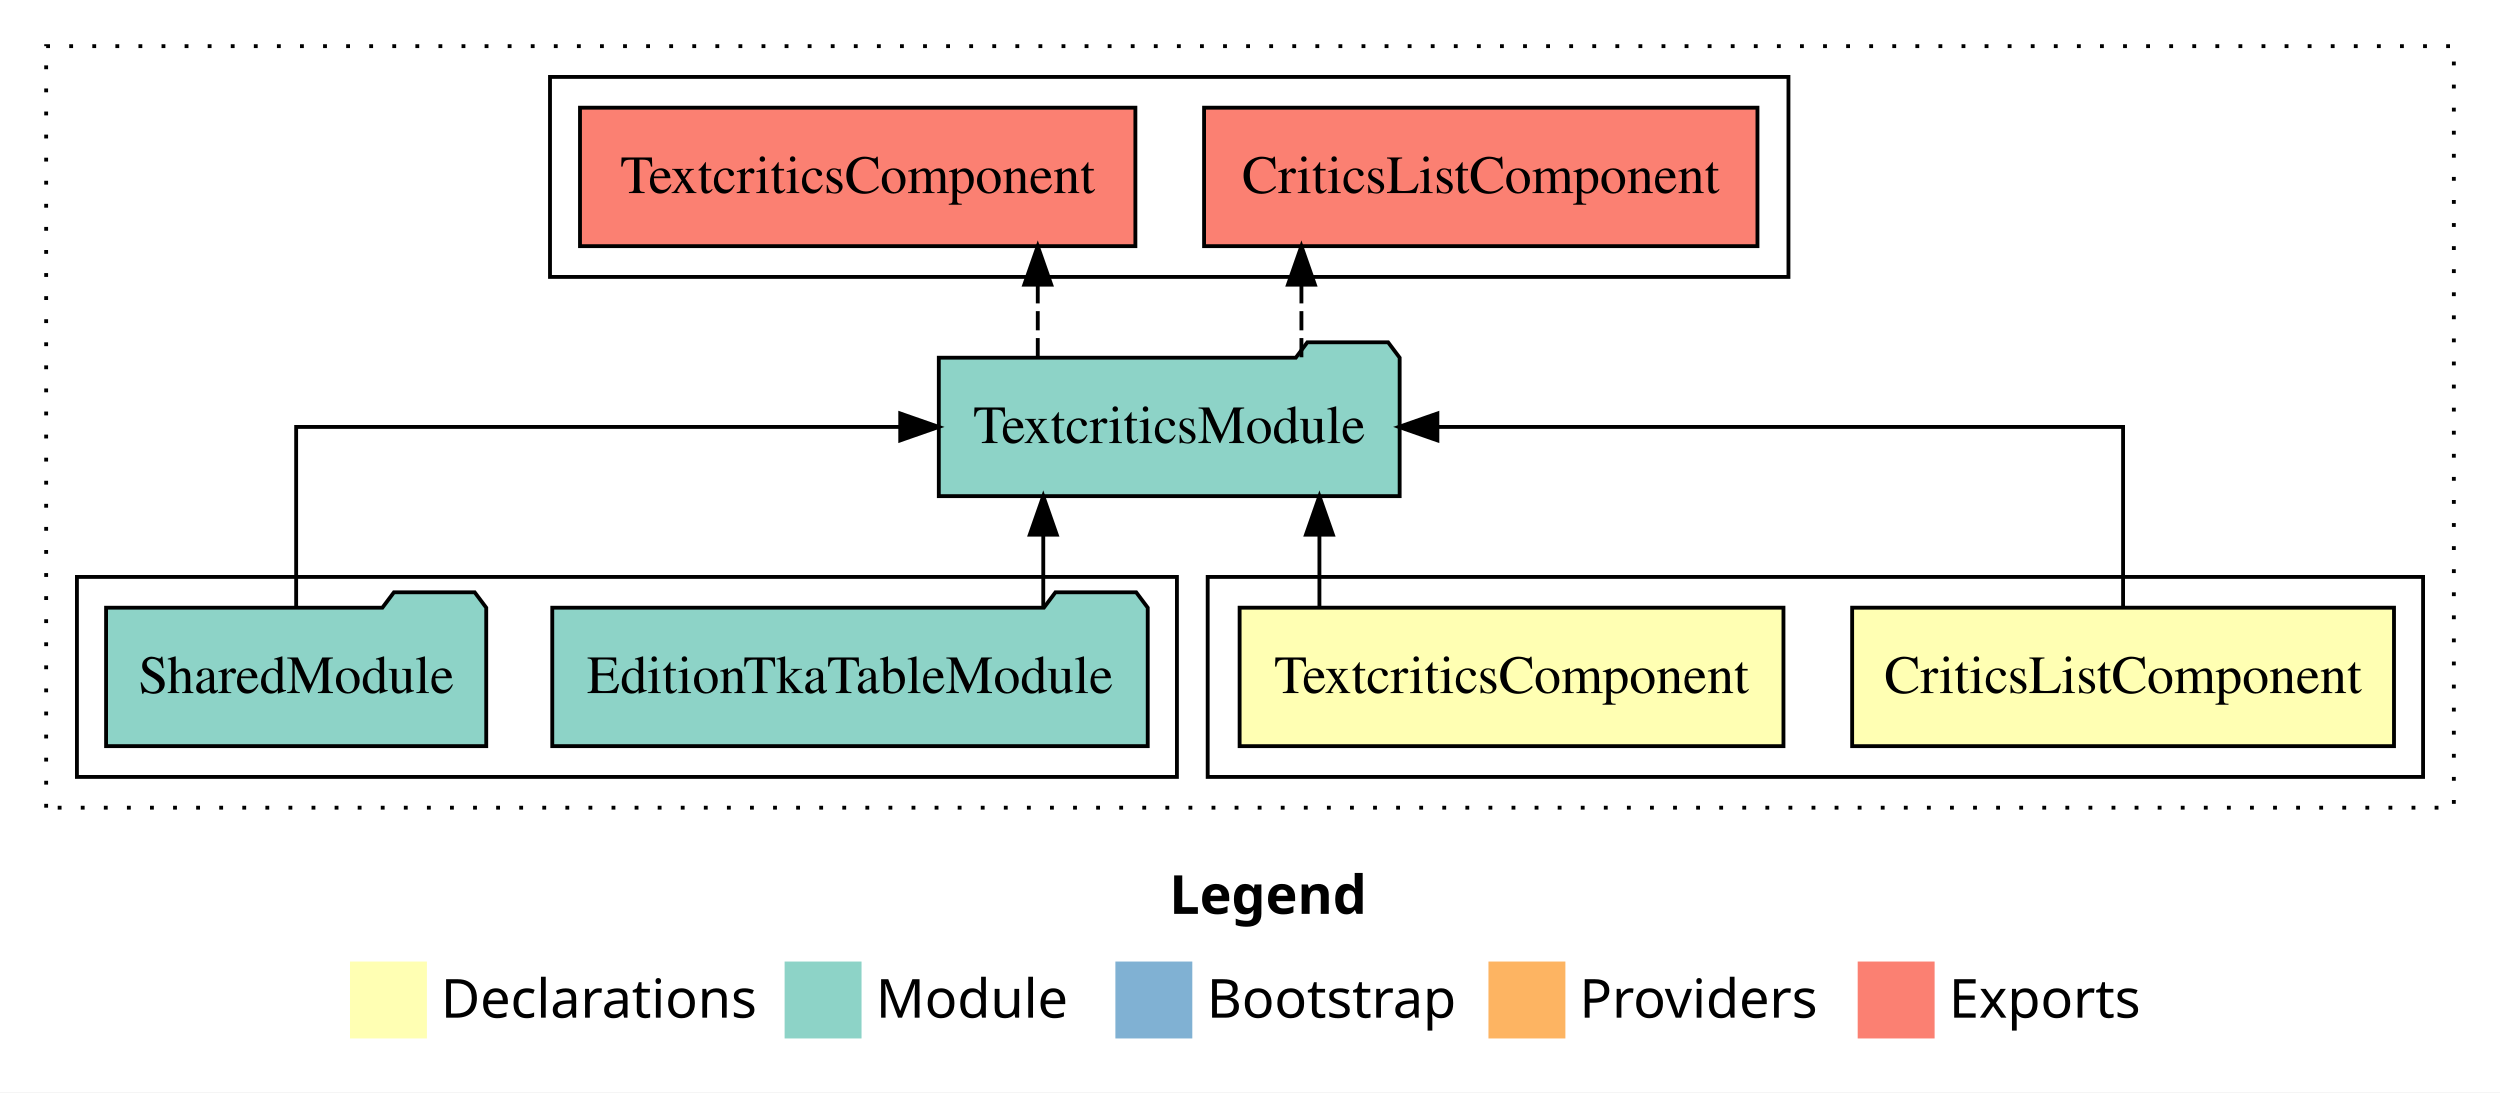
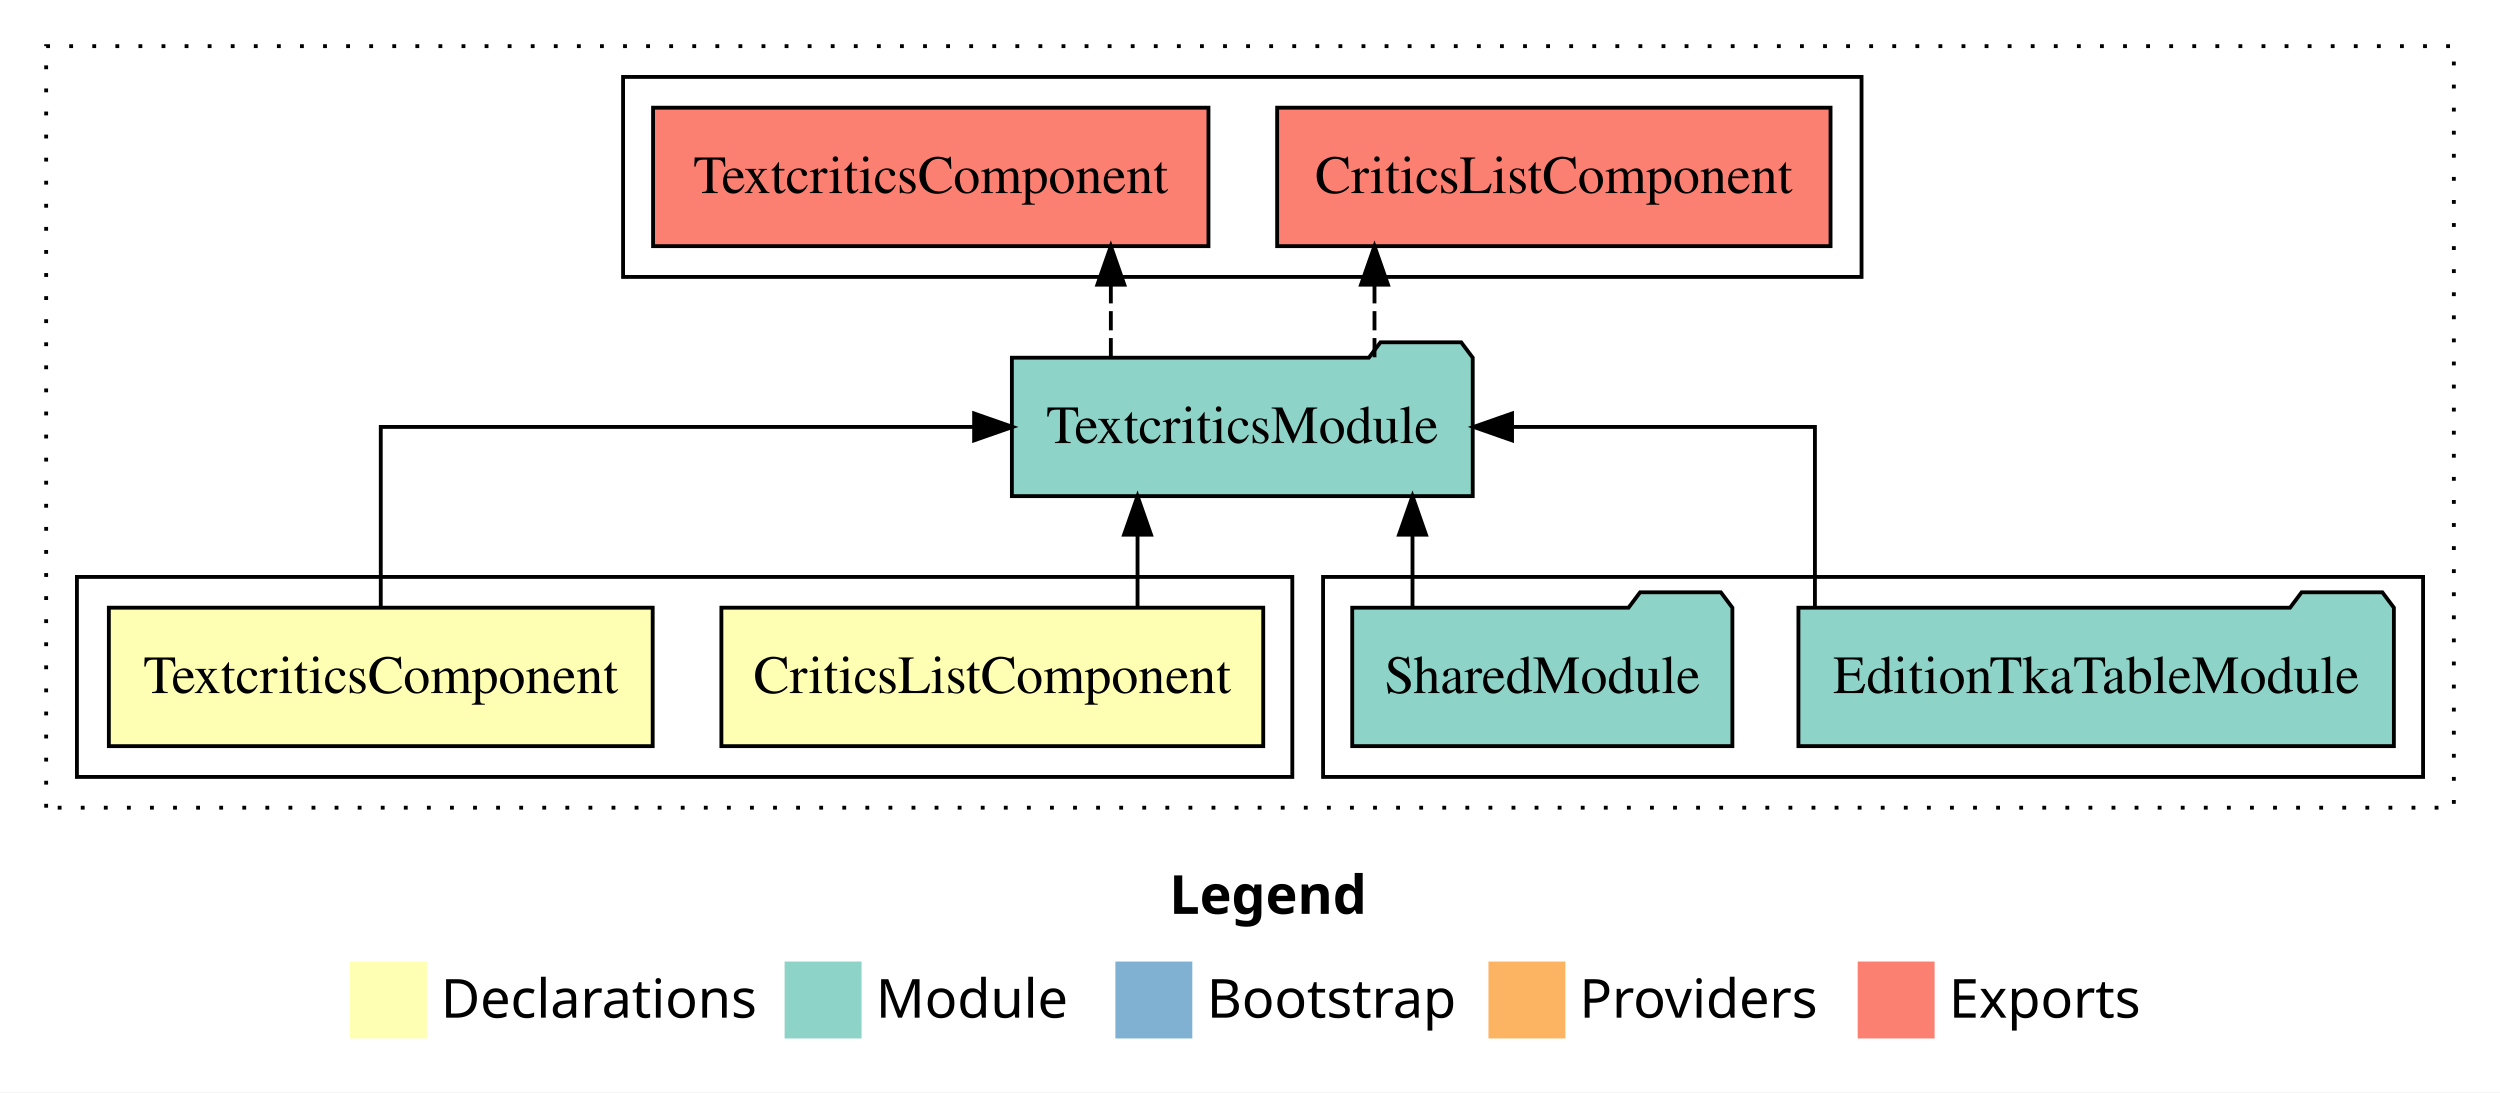
<svg xmlns="http://www.w3.org/2000/svg" width="650pt" height="284pt" viewBox="0.00 0.00 650.00 284.00">
  <g id="graph0" class="graph" transform="scale(1 1) rotate(0) translate(4 280)">
    <polygon fill="white" stroke="transparent" points="-4,4 -4,-280 646,-280 646,4 -4,4" />
    <text text-anchor="start" x="300.01" y="-42.4" font-family="sans-serif" font-weight="bold" font-size="14.00">Legend</text>
    <polygon fill="#ffffb3" stroke="transparent" points="87,-10 87,-30 107,-30 107,-10 87,-10" />
    <text text-anchor="start" x="110.63" y="-15.4" font-family="sans-serif" font-size="14.00">  Declarations</text>
    <polygon fill="#8dd3c7" stroke="transparent" points="200,-10 200,-30 220,-30 220,-10 200,-10" />
    <text text-anchor="start" x="223.73" y="-15.4" font-family="sans-serif" font-size="14.00">  Module</text>
    <polygon fill="#80b1d3" stroke="transparent" points="286,-10 286,-30 306,-30 306,-10 286,-10" />
    <text text-anchor="start" x="309.78" y="-15.4" font-family="sans-serif" font-size="14.00">  Bootstrap</text>
    <polygon fill="#fdb462" stroke="transparent" points="383,-10 383,-30 403,-30 403,-10 383,-10" />
    <text text-anchor="start" x="406.67" y="-15.4" font-family="sans-serif" font-size="14.00">  Providers</text>
    <polygon fill="#fb8072" stroke="transparent" points="479,-10 479,-30 499,-30 499,-10 479,-10" />
    <text text-anchor="start" x="502.73" y="-15.4" font-family="sans-serif" font-size="14.00">  Exports</text>
    <g id="clust1" class="cluster">
      <polygon fill="none" stroke="black" stroke-dasharray="1,5" points="8,-70 8,-268 634,-268 634,-70 8,-70" />
    </g>
-     <g id="clust2" class="cluster">
-       <polygon fill="none" stroke="black" points="310,-78 310,-130 626,-130 626,-78 310,-78" />
-     </g>
    <g id="clust6" class="cluster">
-       <polygon fill="none" stroke="black" points="139,-208 139,-260 461,-260 461,-208 139,-208" />
+       <polygon fill="none" stroke="black" points="158,-208 158,-260 480,-260 480,-208 158,-208" />
    </g>
    <g id="clust5" class="cluster">
-       <polygon fill="none" stroke="black" points="16,-78 16,-130 302,-130 302,-78 16,-78" />
+       <polygon fill="none" stroke="black" points="340,-78 340,-130 626,-130 626,-78 340,-78" />
+     </g>
+     <g id="clust2" class="cluster">
+       <polygon fill="none" stroke="black" points="16,-78 16,-130 332,-130 332,-78 16,-78" />
    </g>
    <g id="node1" class="node">
-       <polygon fill="#ffffb3" stroke="black" points="618.44,-122 477.56,-122 477.56,-86 618.44,-86 618.44,-122" />
-       <text text-anchor="middle" x="548" y="-99.8" font-family="Times,serif" font-size="14.00">CriticsListComponent</text>
+       <polygon fill="#ffffb3" stroke="black" points="324.44,-122 183.56,-122 183.56,-86 324.44,-86 324.44,-122" />
+       <text text-anchor="middle" x="254" y="-99.8" font-family="Times,serif" font-size="14.00">CriticsListComponent</text>
    </g>
    <g id="node3" class="node">
-       <polygon fill="#8dd3c7" stroke="black" points="359.91,-187 356.91,-191 335.91,-191 332.91,-187 240.09,-187 240.09,-151 359.91,-151 359.91,-187" />
-       <text text-anchor="middle" x="300" y="-164.8" font-family="Times,serif" font-size="14.00">TextcriticsModule</text>
+       <polygon fill="#8dd3c7" stroke="black" points="378.91,-187 375.91,-191 354.91,-191 351.91,-187 259.09,-187 259.09,-151 378.91,-151 378.91,-187" />
+       <text text-anchor="middle" x="319" y="-164.8" font-family="Times,serif" font-size="14.00">TextcriticsModule</text>
    </g>
    <g id="edge1" class="edge">
-       <path fill="none" stroke="black" d="M548,-122.11C548,-141.34 548,-169 548,-169 548,-169 369.72,-169 369.72,-169" />
-       <polygon fill="black" stroke="black" points="369.72,-165.5 359.72,-169 369.72,-172.5 369.72,-165.5" />
+       <path fill="none" stroke="black" d="M291.76,-122.11C291.76,-122.11 291.76,-140.99 291.76,-140.99" />
+       <polygon fill="black" stroke="black" points="288.26,-140.99 291.76,-150.99 295.26,-140.99 288.26,-140.99" />
    </g>
    <g id="node2" class="node">
-       <polygon fill="#ffffb3" stroke="black" points="459.7,-122 318.3,-122 318.3,-86 459.7,-86 459.7,-122" />
-       <text text-anchor="middle" x="389" y="-99.8" font-family="Times,serif" font-size="14.00">TextcriticsComponent</text>
+       <polygon fill="#ffffb3" stroke="black" points="165.7,-122 24.3,-122 24.3,-86 165.7,-86 165.7,-122" />
+       <text text-anchor="middle" x="95" y="-99.8" font-family="Times,serif" font-size="14.00">TextcriticsComponent</text>
    </g>
    <g id="edge2" class="edge">
-       <path fill="none" stroke="black" d="M339.05,-122.11C339.05,-122.11 339.05,-140.99 339.05,-140.99" />
-       <polygon fill="black" stroke="black" points="335.55,-140.99 339.05,-150.99 342.55,-140.99 335.55,-140.99" />
+       <path fill="none" stroke="black" d="M95,-122.11C95,-141.34 95,-169 95,-169 95,-169 249.27,-169 249.27,-169" />
+       <polygon fill="black" stroke="black" points="249.27,-172.5 259.27,-169 249.27,-165.5 249.27,-172.5" />
    </g>
    <g id="node6" class="node">
-       <polygon fill="#fb8072" stroke="black" points="452.94,-252 309.06,-252 309.06,-216 452.94,-216 452.94,-252" />
-       <text text-anchor="middle" x="381" y="-229.8" font-family="Times,serif" font-size="14.00">CriticsListComponent </text>
+       <polygon fill="#fb8072" stroke="black" points="471.94,-252 328.06,-252 328.06,-216 471.94,-216 471.94,-252" />
+       <text text-anchor="middle" x="400" y="-229.8" font-family="Times,serif" font-size="14.00">CriticsListComponent </text>
    </g>
    <g id="edge5" class="edge">
-       <path fill="none" stroke="black" stroke-dasharray="5,2" d="M334.37,-187.11C334.37,-187.11 334.37,-205.99 334.37,-205.99" />
-       <polygon fill="black" stroke="black" points="330.87,-205.99 334.37,-215.99 337.87,-205.99 330.87,-205.99" />
+       <path fill="none" stroke="black" stroke-dasharray="5,2" d="M353.37,-187.11C353.37,-187.11 353.37,-205.99 353.37,-205.99" />
+       <polygon fill="black" stroke="black" points="349.87,-205.99 353.37,-215.99 356.87,-205.99 349.87,-205.99" />
    </g>
    <g id="node7" class="node">
-       <polygon fill="#fb8072" stroke="black" points="291.2,-252 146.8,-252 146.8,-216 291.2,-216 291.2,-252" />
-       <text text-anchor="middle" x="219" y="-229.8" font-family="Times,serif" font-size="14.00">TextcriticsComponent </text>
+       <polygon fill="#fb8072" stroke="black" points="310.2,-252 165.8,-252 165.8,-216 310.2,-216 310.2,-252" />
+       <text text-anchor="middle" x="238" y="-229.8" font-family="Times,serif" font-size="14.00">TextcriticsComponent </text>
    </g>
    <g id="edge6" class="edge">
-       <path fill="none" stroke="black" stroke-dasharray="5,2" d="M265.82,-187.11C265.82,-187.11 265.82,-205.99 265.82,-205.99" />
-       <polygon fill="black" stroke="black" points="262.32,-205.99 265.82,-215.99 269.32,-205.99 262.32,-205.99" />
+       <path fill="none" stroke="black" stroke-dasharray="5,2" d="M284.82,-187.11C284.82,-187.11 284.82,-205.99 284.82,-205.99" />
+       <polygon fill="black" stroke="black" points="281.32,-205.99 284.82,-215.99 288.32,-205.99 281.32,-205.99" />
    </g>
    <g id="node4" class="node">
-       <polygon fill="#8dd3c7" stroke="black" points="294.41,-122 291.41,-126 270.41,-126 267.41,-122 139.59,-122 139.59,-86 294.41,-86 294.41,-122" />
-       <text text-anchor="middle" x="217" y="-99.8" font-family="Times,serif" font-size="14.00">EditionTkaTableModule</text>
+       <polygon fill="#8dd3c7" stroke="black" points="618.41,-122 615.41,-126 594.41,-126 591.41,-122 463.59,-122 463.59,-86 618.41,-86 618.41,-122" />
+       <text text-anchor="middle" x="541" y="-99.8" font-family="Times,serif" font-size="14.00">EditionTkaTableModule</text>
    </g>
    <g id="edge3" class="edge">
-       <path fill="none" stroke="black" d="M267.25,-122.11C267.25,-122.11 267.25,-140.99 267.25,-140.99" />
-       <polygon fill="black" stroke="black" points="263.75,-140.99 267.25,-150.99 270.75,-140.99 263.75,-140.99" />
+       <path fill="none" stroke="black" d="M467.88,-122.11C467.88,-141.34 467.88,-169 467.88,-169 467.88,-169 389.13,-169 389.13,-169" />
+       <polygon fill="black" stroke="black" points="389.13,-165.5 379.13,-169 389.13,-172.5 389.13,-165.5" />
    </g>
    <g id="node5" class="node">
-       <polygon fill="#8dd3c7" stroke="black" points="122.42,-122 119.42,-126 98.42,-126 95.42,-122 23.58,-122 23.58,-86 122.42,-86 122.42,-122" />
-       <text text-anchor="middle" x="73" y="-99.8" font-family="Times,serif" font-size="14.00">SharedModule</text>
+       <polygon fill="#8dd3c7" stroke="black" points="446.42,-122 443.42,-126 422.42,-126 419.42,-122 347.58,-122 347.58,-86 446.42,-86 446.42,-122" />
+       <text text-anchor="middle" x="397" y="-99.8" font-family="Times,serif" font-size="14.00">SharedModule</text>
    </g>
    <g id="edge4" class="edge">
-       <path fill="none" stroke="black" d="M73,-122.11C73,-141.34 73,-169 73,-169 73,-169 230.06,-169 230.06,-169" />
-       <polygon fill="black" stroke="black" points="230.06,-172.5 240.06,-169 230.06,-165.5 230.06,-172.5" />
+       <path fill="none" stroke="black" d="M363.25,-122.11C363.25,-122.11 363.25,-140.99 363.25,-140.99" />
+       <polygon fill="black" stroke="black" points="359.75,-140.99 363.25,-150.99 366.75,-140.99 359.75,-140.99" />
    </g>
  </g>
</svg>
